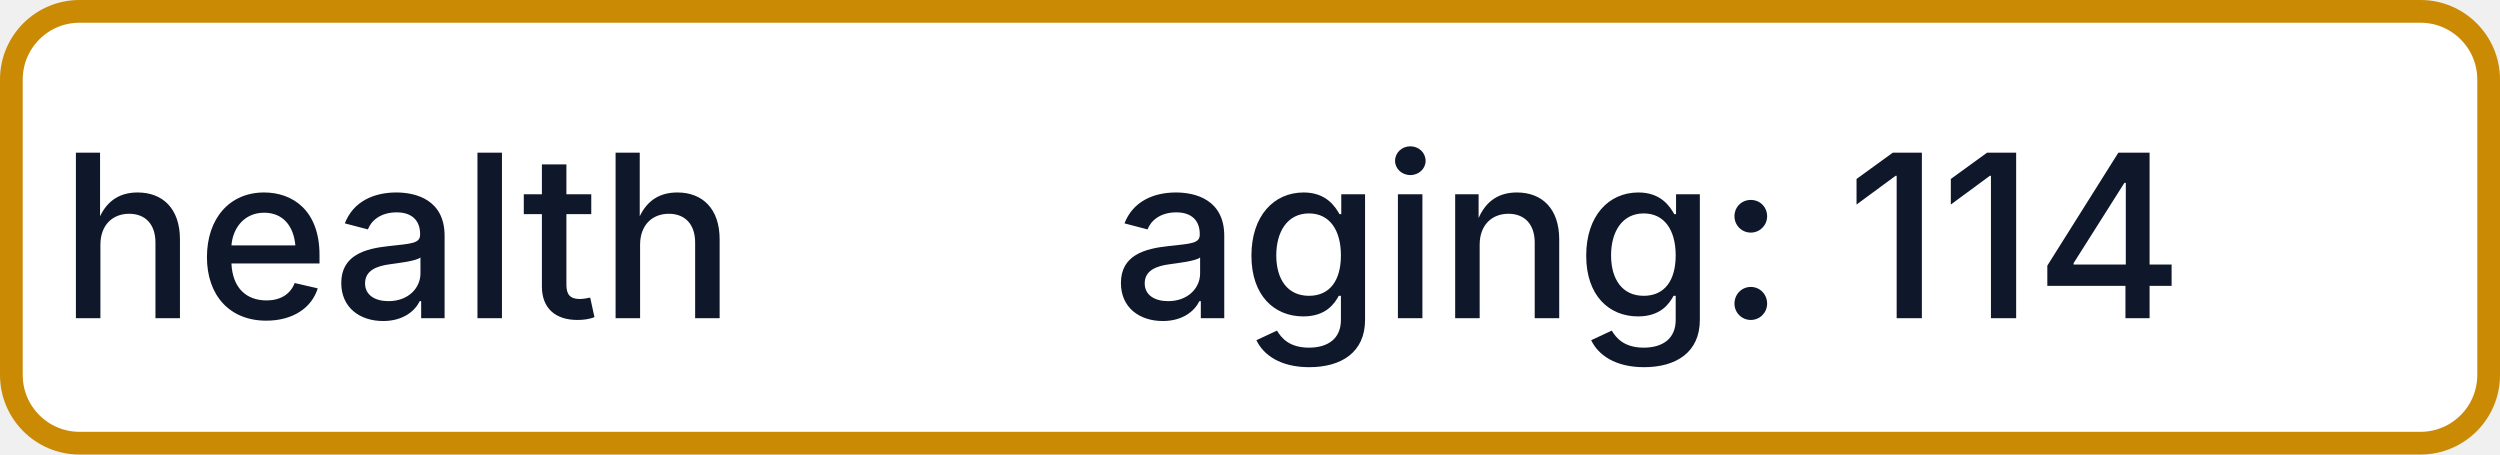
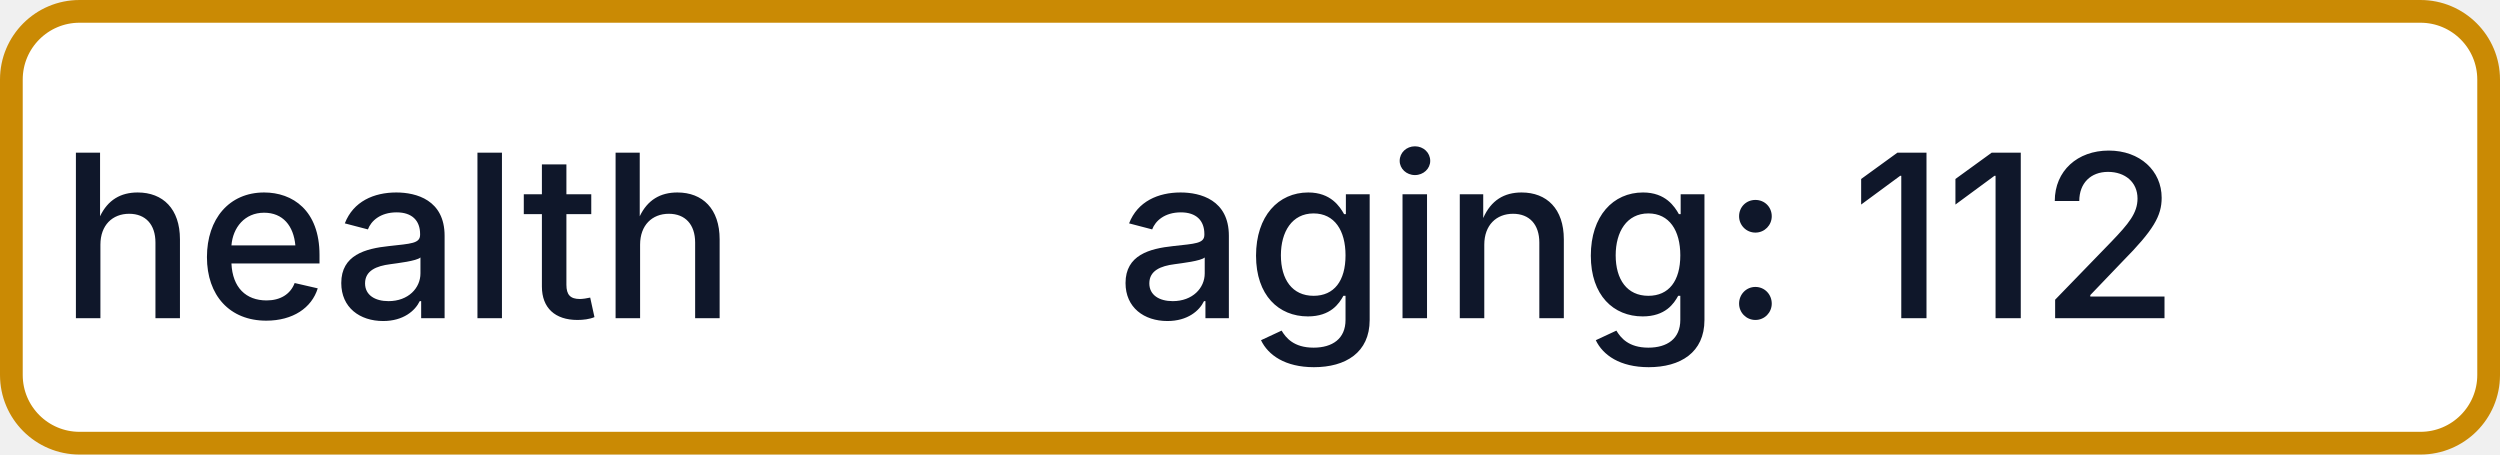
- <svg xmlns="http://www.w3.org/2000/svg" width="110" height="20" role="img" aria-label="health: aging: 114">
+ <svg xmlns="http://www.w3.org/2000/svg" width="110" height="20" role="img" aria-label="health: aging: 112">
  <rect x="0.5" y="0.5" width="109" height="19" rx="3" fill="#FFFFFF" stroke="#CA8A04" stroke-width="1" />
  <g fill="#0F172A" text-anchor="middle" font-family="-apple-system,BlinkMacSystemFont,Segoe UI,sans-serif" font-size="10" font-weight="500">
    <text x="17.5" y="14">health</text>
-     <text x="72.5" y="14" textLength="68" lengthAdjust="spacingAndGlyphs">aging: 114</text>
+     <text x="72.5" y="14" textLength="68" lengthAdjust="spacingAndGlyphs">aging: 112</text>
  </g>
</svg>
